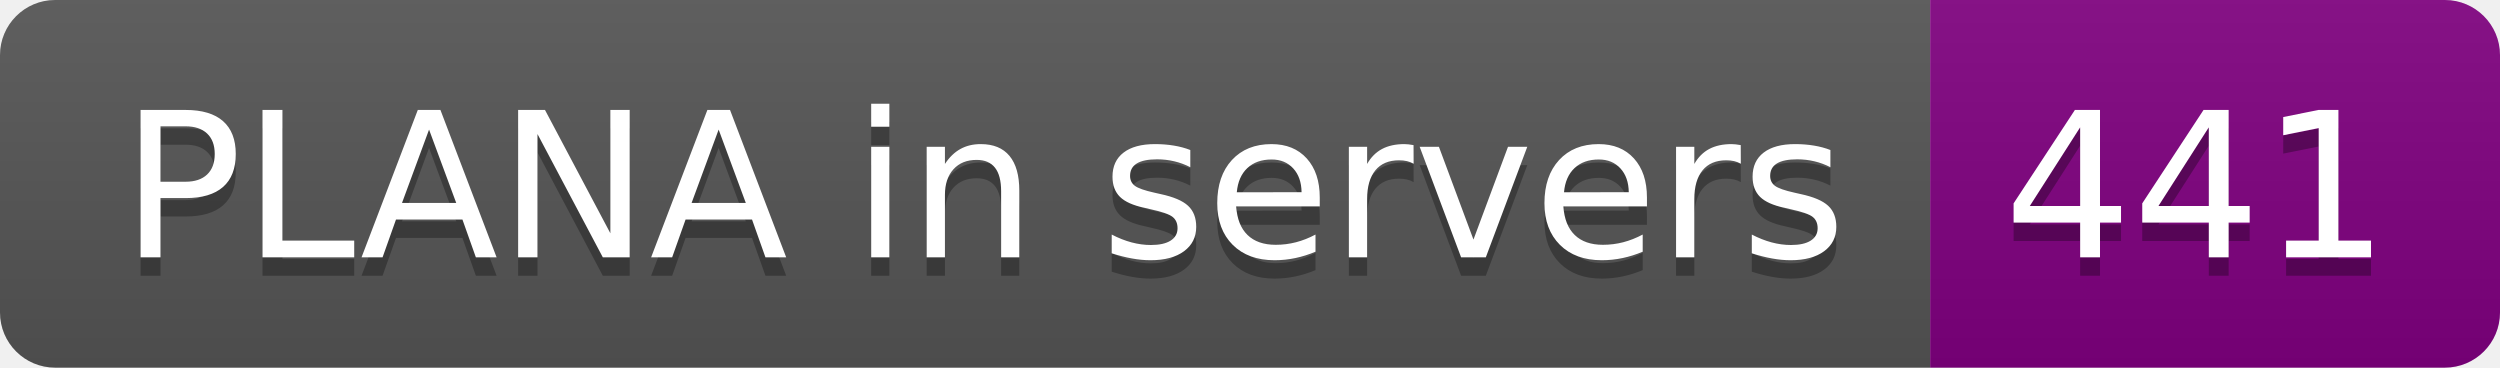
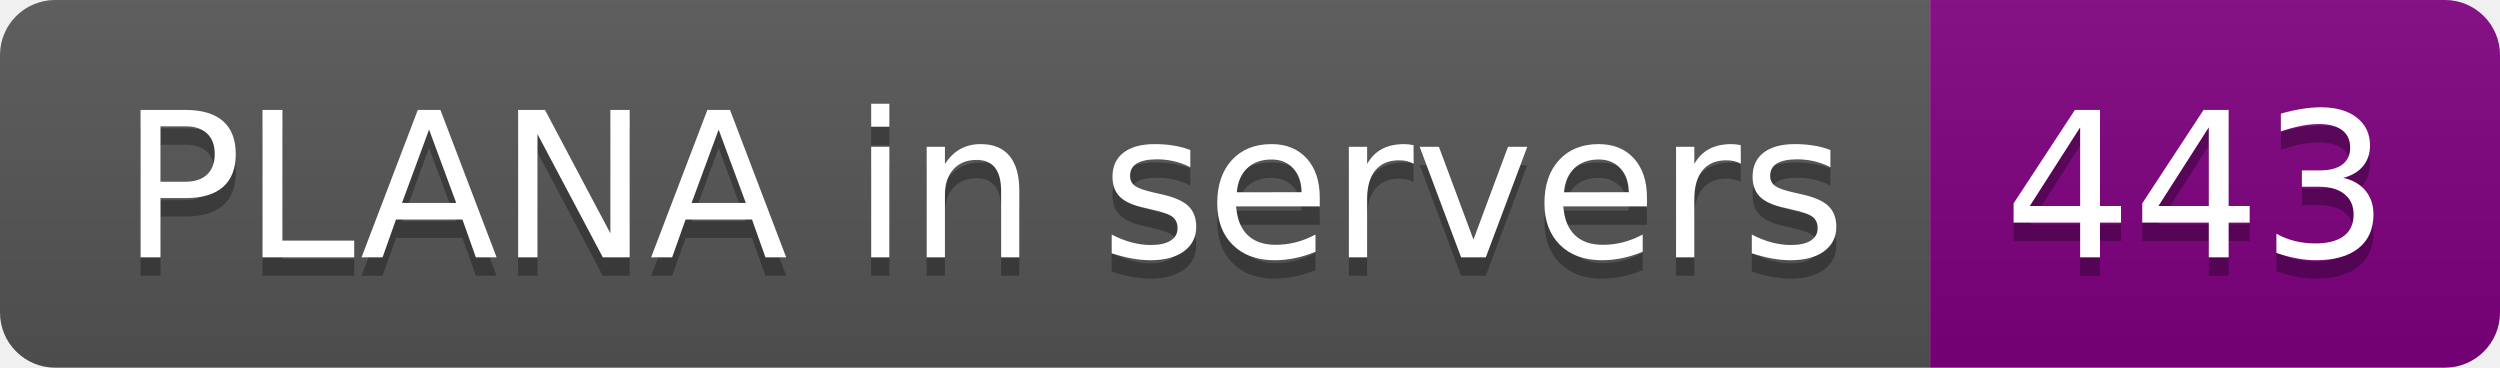
- <svg xmlns="http://www.w3.org/2000/svg" width="136" height="20" role="img" aria-label="PLANA in servers: 441">
+ <svg xmlns="http://www.w3.org/2000/svg" width="136" height="20" role="img" aria-label="PLANA in servers: 443">
  <linearGradient id="s" x2="0" y2="100%">
    <stop offset="0" stop-color="#bbb" stop-opacity=".1" />
    <stop offset="1" stop-opacity=".1" />
  </linearGradient>
  <clipPath id="r">
    <rect width="136" height="20" rx="3" fill="#fff" />
  </clipPath>
  <g clip-path="url(#r)">
    <rect width="105" height="20" fill="#555" />
    <rect x="105" width="31" height="20" fill="purple" />
    <rect width="136" height="20" fill="url(#s)" />
  </g>
  <g fill="#fff" text-anchor="middle" font-family="Verdana,Geneva,DejaVu Sans,sans-serif" text-rendering="geometricPrecision" font-size="110">
    <text aria-hidden="true" x="535" y="150" fill="#010101" fill-opacity=".3" transform="scale(.1)" textLength="950">PLANA in servers</text>
    <text x="535" y="140" transform="scale(.1)" fill="#fff" textLength="950">PLANA in servers</text>
-     <text aria-hidden="true" x="1195" y="150" fill="#010101" fill-opacity=".3" transform="scale(.1)" textLength="210">441</text>
-     <text x="1195" y="140" transform="scale(.1)" fill="#fff" textLength="210">441</text>
+     <text aria-hidden="true" x="1195" y="150" fill="#010101" fill-opacity=".3" transform="scale(.1)" textLength="210">443</text>
+     <text x="1195" y="140" transform="scale(.1)" fill="#fff" textLength="210">443</text>
  </g>
</svg>
